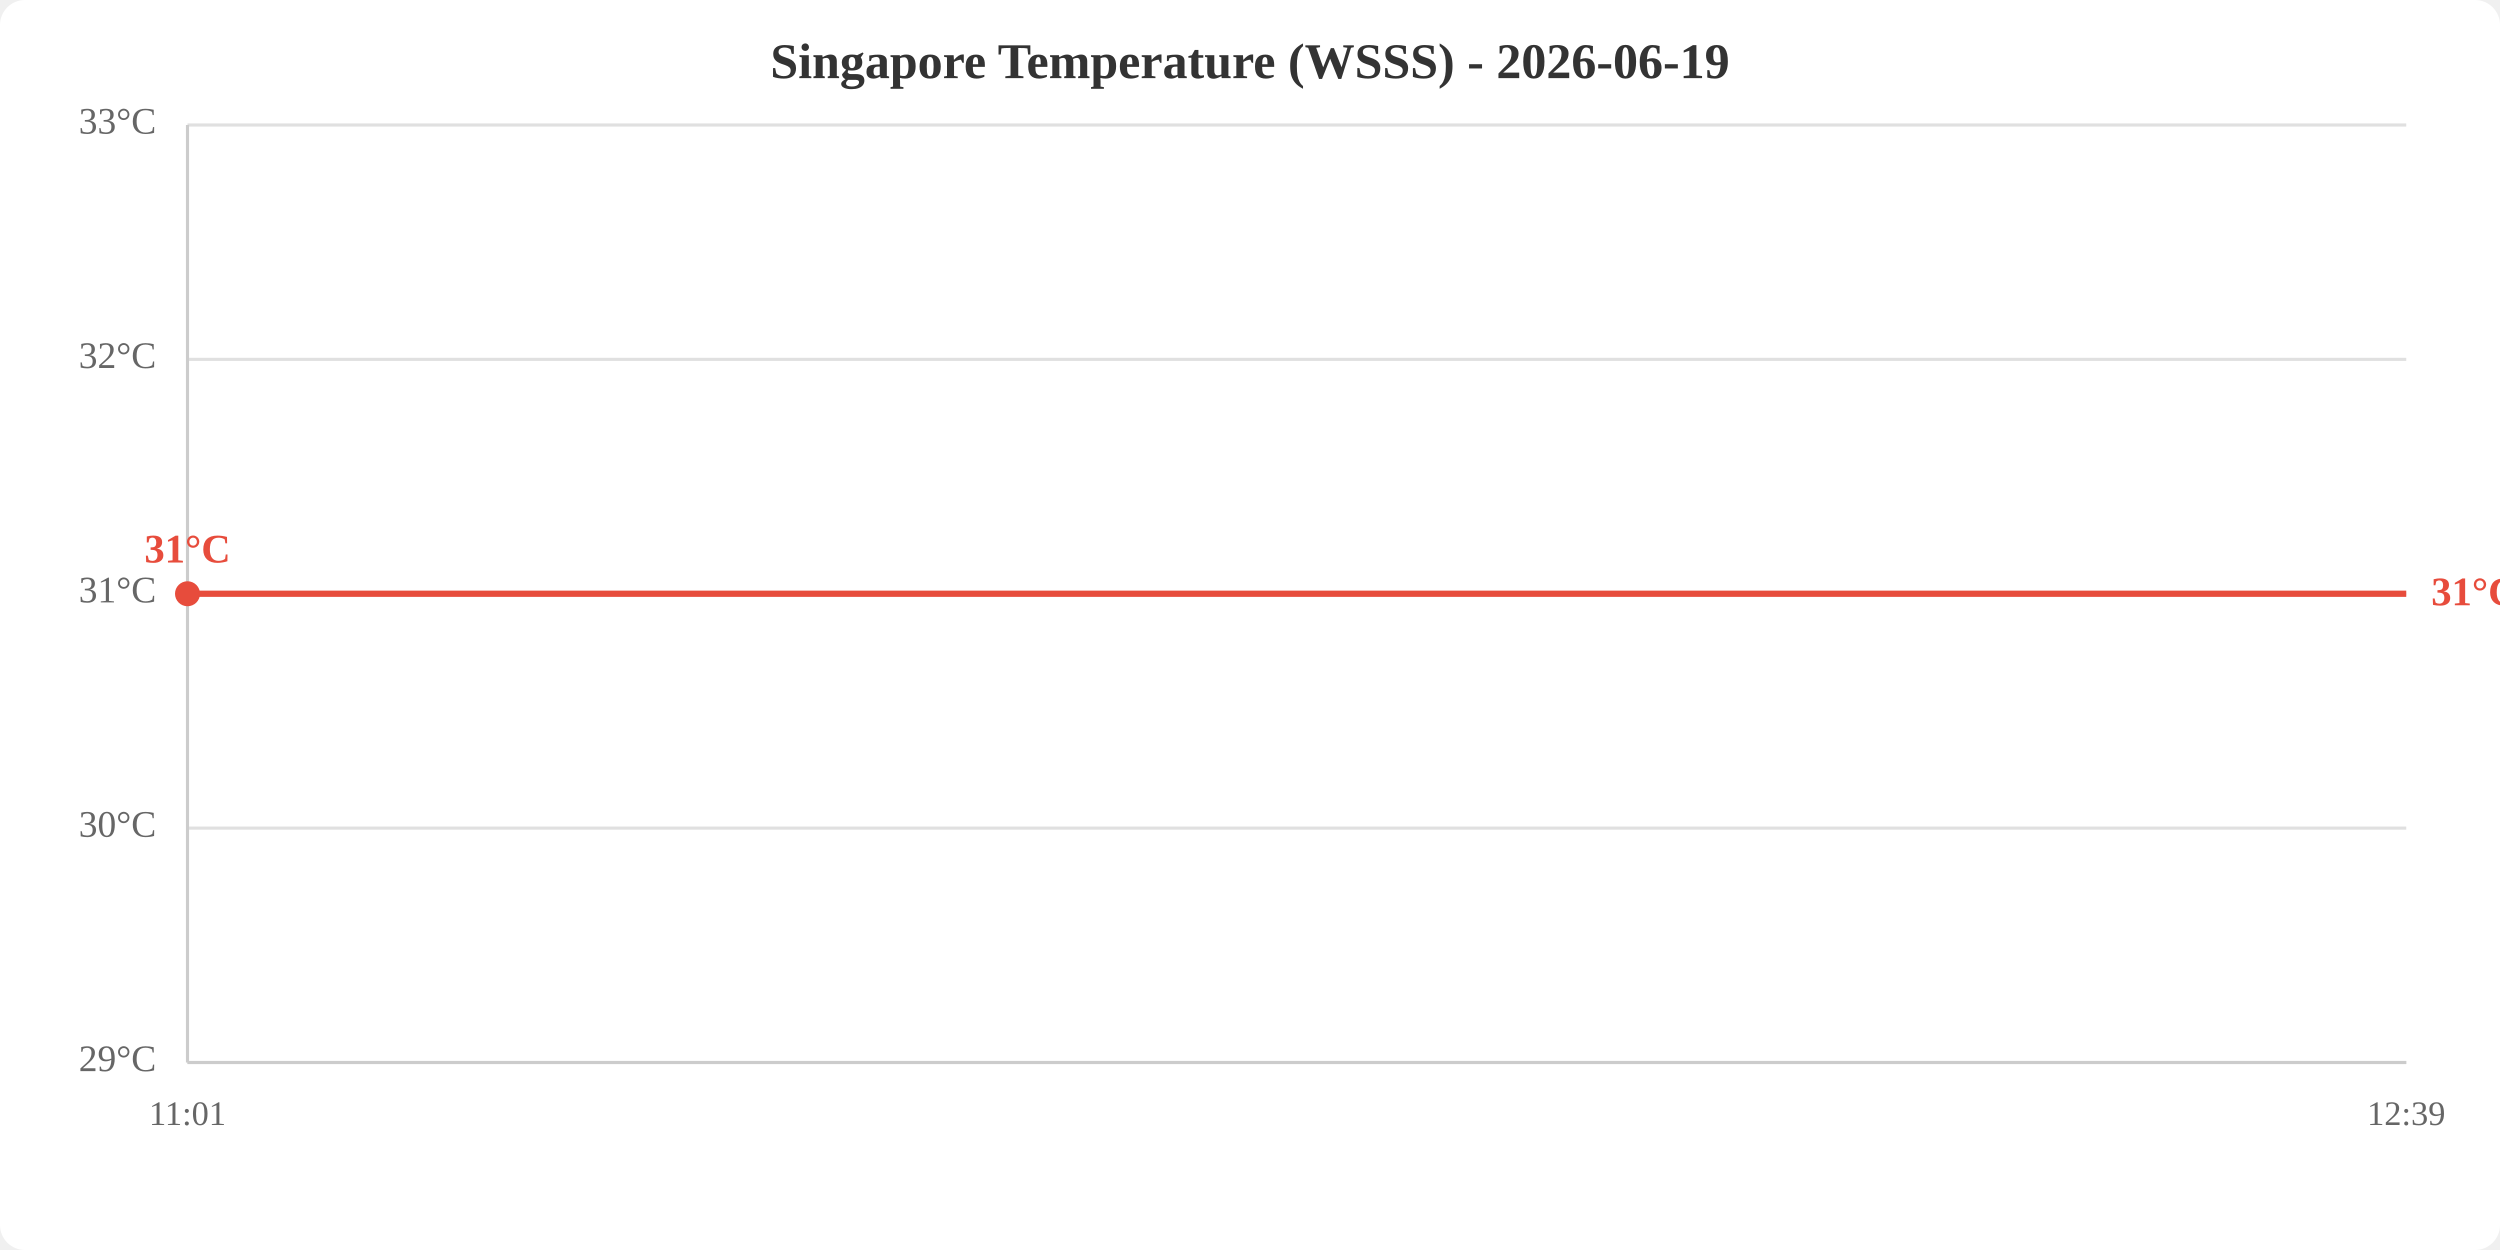
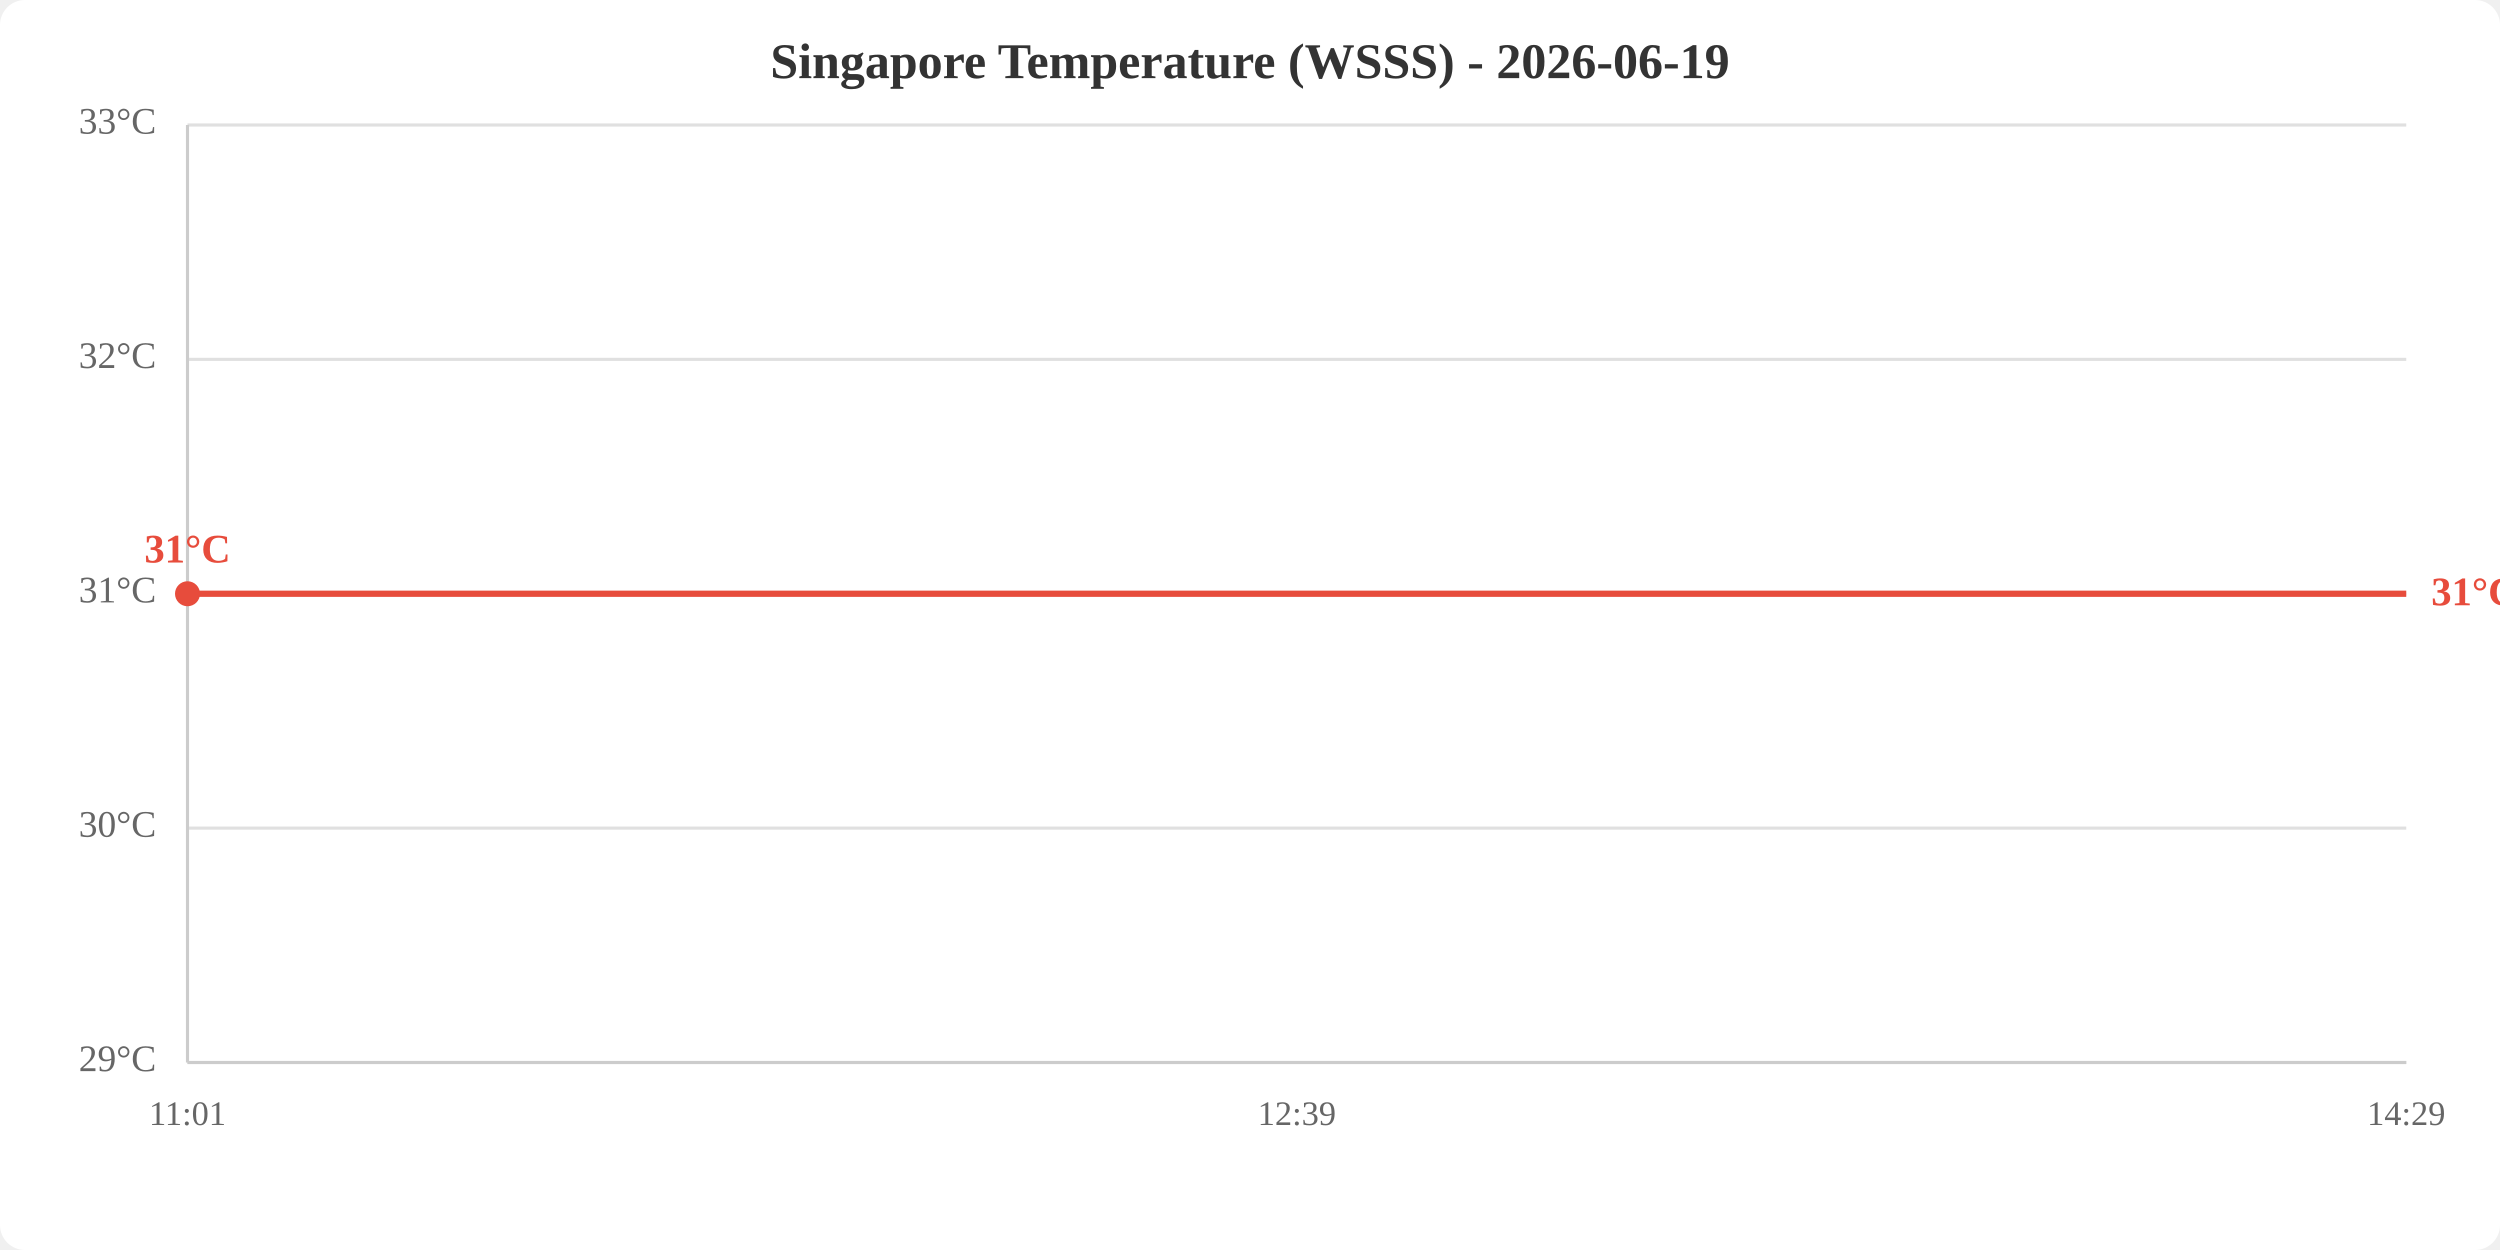
<svg xmlns="http://www.w3.org/2000/svg" viewBox="0 0 800 400" width="800" height="400">
  <rect width="800" height="400" fill="white" rx="8" />
  <text x="400.0" y="25" text-anchor="middle" font-size="16" font-weight="bold" fill="#333">Singapore Temperature (WSSS) - 2026-06-19</text>
  <line x1="60" y1="340.0" x2="770" y2="340.0" stroke="#e0e0e0" stroke-width="1" />
  <line x1="60" y1="265.0" x2="770" y2="265.0" stroke="#e0e0e0" stroke-width="1" />
  <line x1="60" y1="190.0" x2="770" y2="190.0" stroke="#e0e0e0" stroke-width="1" />
  <line x1="60" y1="115.0" x2="770" y2="115.0" stroke="#e0e0e0" stroke-width="1" />
  <line x1="60" y1="40.0" x2="770" y2="40.0" stroke="#e0e0e0" stroke-width="1" />
  <text x="50" y="340.0" text-anchor="end" dominant-baseline="middle" fill="#666" font-size="12">29°C</text>
  <text x="50" y="265.0" text-anchor="end" dominant-baseline="middle" fill="#666" font-size="12">30°C</text>
  <text x="50" y="190.0" text-anchor="end" dominant-baseline="middle" fill="#666" font-size="12">31°C</text>
  <text x="50" y="115.0" text-anchor="end" dominant-baseline="middle" fill="#666" font-size="12">32°C</text>
  <text x="50" y="40.0" text-anchor="end" dominant-baseline="middle" fill="#666" font-size="12">33°C</text>
  <text x="60.0" y="360" text-anchor="middle" fill="#666" font-size="11">11:01</text>
-   <text x="770.0" y="360" text-anchor="middle" fill="#666" font-size="11">12:39</text>
+   <text x="415.0" y="360" text-anchor="middle" fill="#666" font-size="11">12:39</text>
+   <text x="770.0" y="360" text-anchor="middle" fill="#666" font-size="11">14:29</text>
  <line x1="60" y1="40" x2="60" y2="340" stroke="#ccc" stroke-width="1" />
  <line x1="60" y1="340" x2="770" y2="340" stroke="#ccc" stroke-width="1" />
-   <polyline points="60.0,190.0 770.0,190.0" fill="none" stroke="#e74c3c" stroke-width="2" />
+   <polyline points="60.0,190.0 415.0,190.0 770.0,190.0" fill="none" stroke="#e74c3c" stroke-width="2" />
  <circle cx="60.0" cy="190.0" r="4" fill="#e74c3c" />
  <text x="60.0" y="180.0" text-anchor="middle" fill="#e74c3c" font-size="13" font-weight="bold">31°C</text>
  <text x="778.0" y="190.0" fill="#e74c3c" font-size="13" font-weight="bold" dominant-baseline="middle">31°C</text>
</svg>
